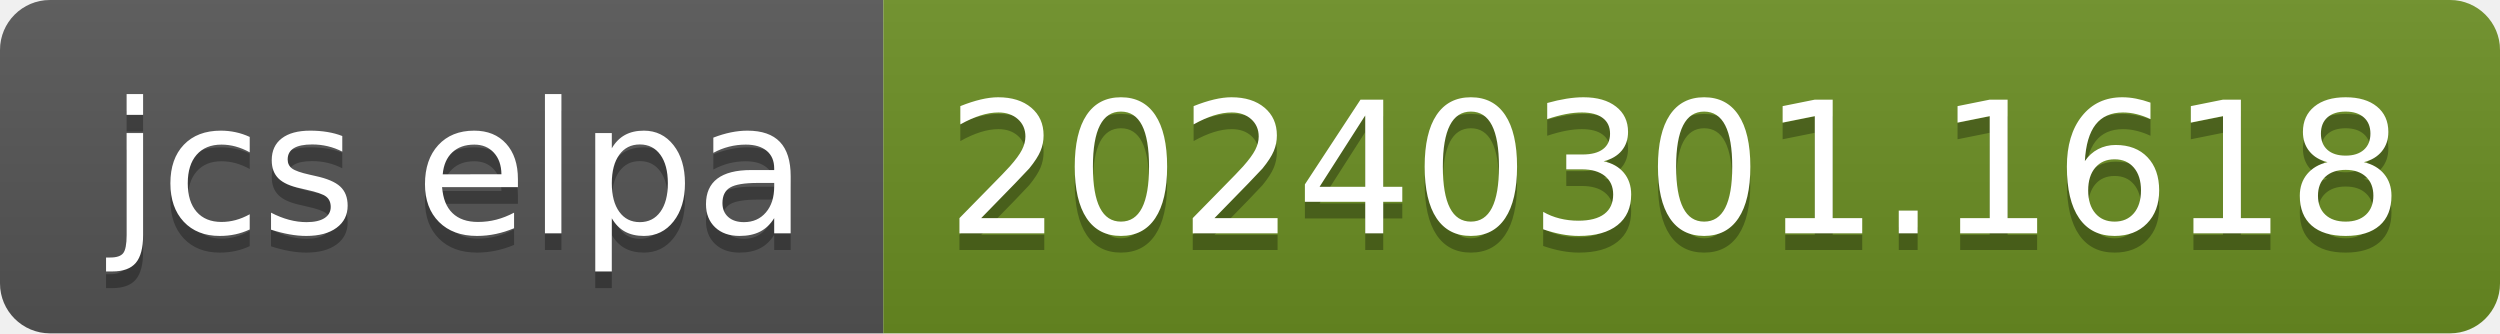
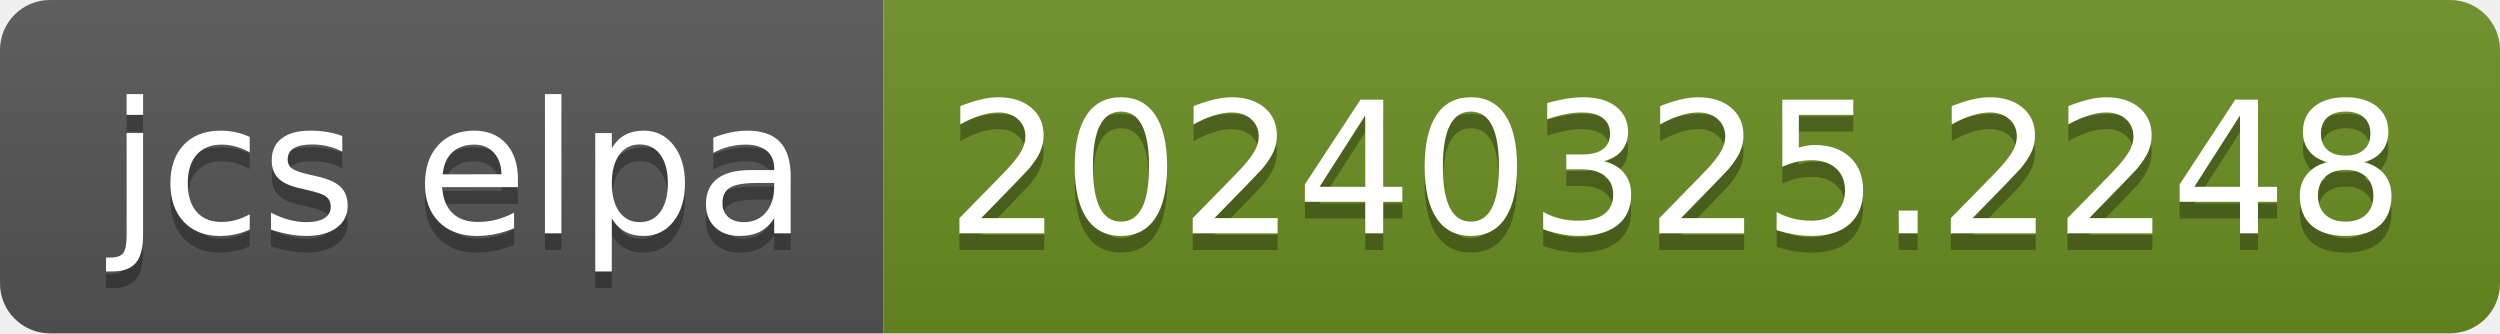
- <svg xmlns="http://www.w3.org/2000/svg" width="150" height="20" role="img" aria-label="jcs elpa: 20240301.1618">
+ <svg xmlns="http://www.w3.org/2000/svg" width="150" height="20" role="img" aria-label="jcs elpa: 20240325.2248">
  <linearGradient id="s" x2="0" y2="100%">
    <stop offset="0" stop-color="#bbb" stop-opacity=".1" />
    <stop offset="1" stop-opacity=".1" />
  </linearGradient>
  <clipPath id="r">
    <rect width="150" height="20" rx="3" fill="#fff" />
  </clipPath>
  <g clip-path="url(#r)">
    <rect width="53" height="20" fill="#555" />
    <rect x="53" width="97" height="20" fill="#6b8e23" />
    <rect width="150" height="20" fill="url(#s)" />
  </g>
  <g fill="#fff" text-anchor="middle" font-family="Verdana,Geneva,DejaVu Sans,sans-serif" text-rendering="geometricPrecision" font-size="110">
    <text aria-hidden="true" x="275" y="150" fill="#010101" fill-opacity=".3" transform="scale(.1)" textLength="430">jcs elpa</text>
    <text x="275" y="140" transform="scale(.1)" fill="#fff" textLength="430">jcs elpa</text>
-     <text aria-hidden="true" x="1005" y="150" fill="#010101" fill-opacity=".3" transform="scale(.1)" textLength="870">20240301.1618</text>
-     <text x="1005" y="140" transform="scale(.1)" fill="#fff" textLength="870">20240301.1618</text>
+     <text aria-hidden="true" x="1005" y="150" fill="#010101" fill-opacity=".3" transform="scale(.1)" textLength="870">20240325.2248</text>
+     <text x="1005" y="140" transform="scale(.1)" fill="#fff" textLength="870">20240325.2248</text>
  </g>
</svg>
